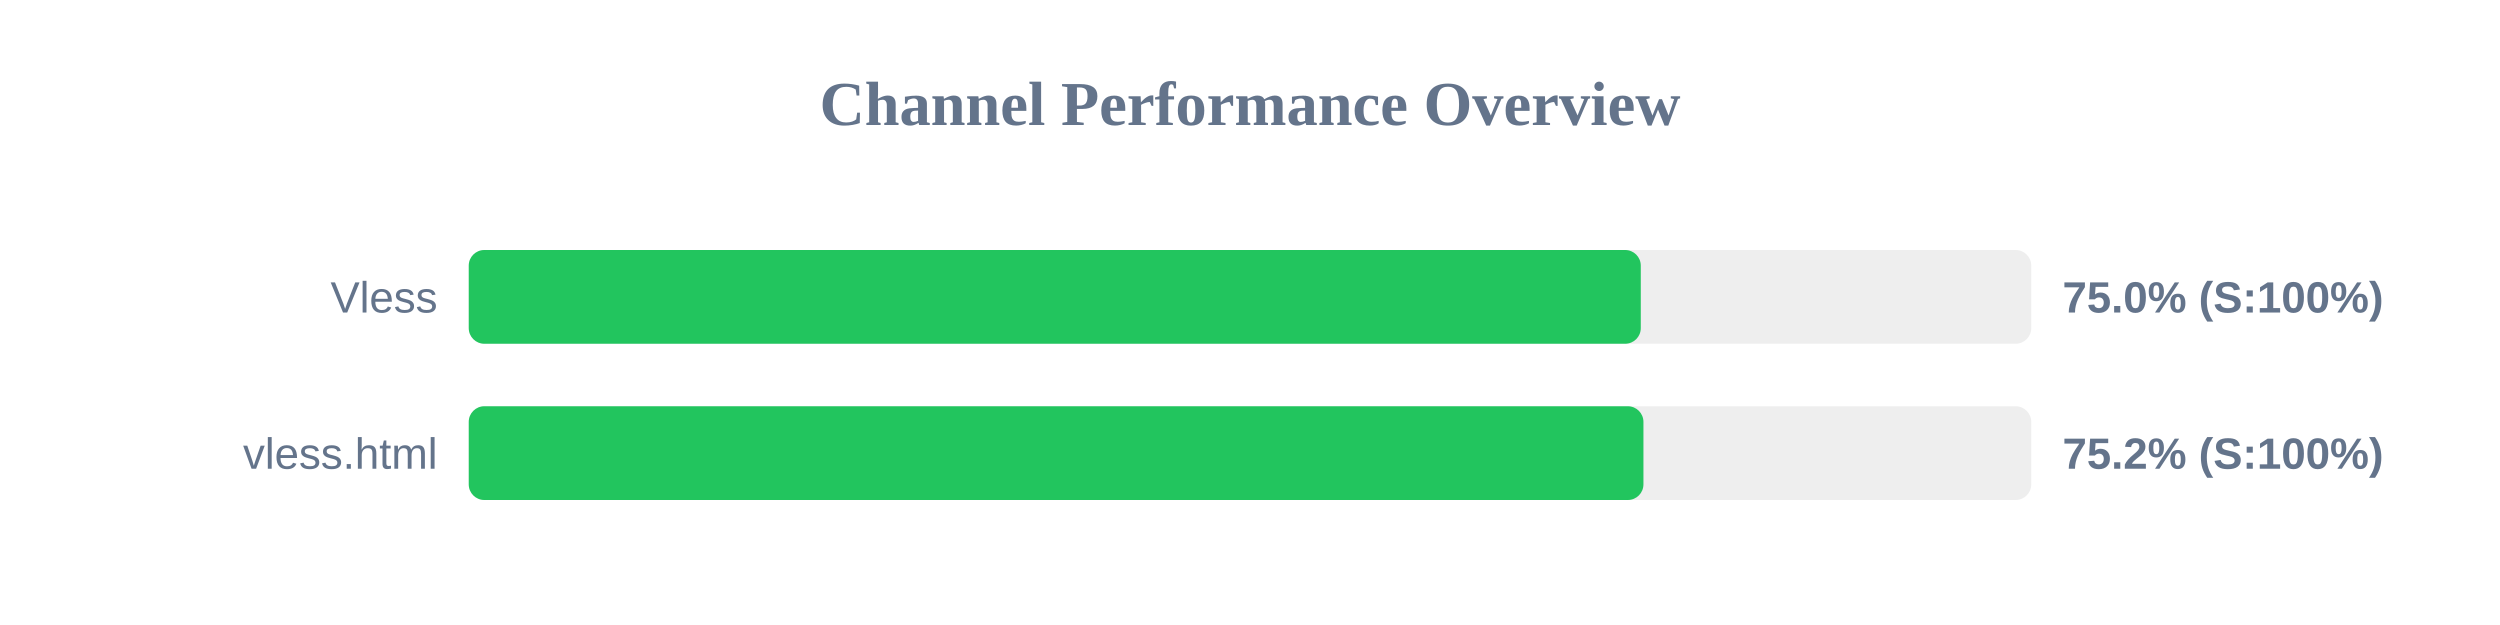
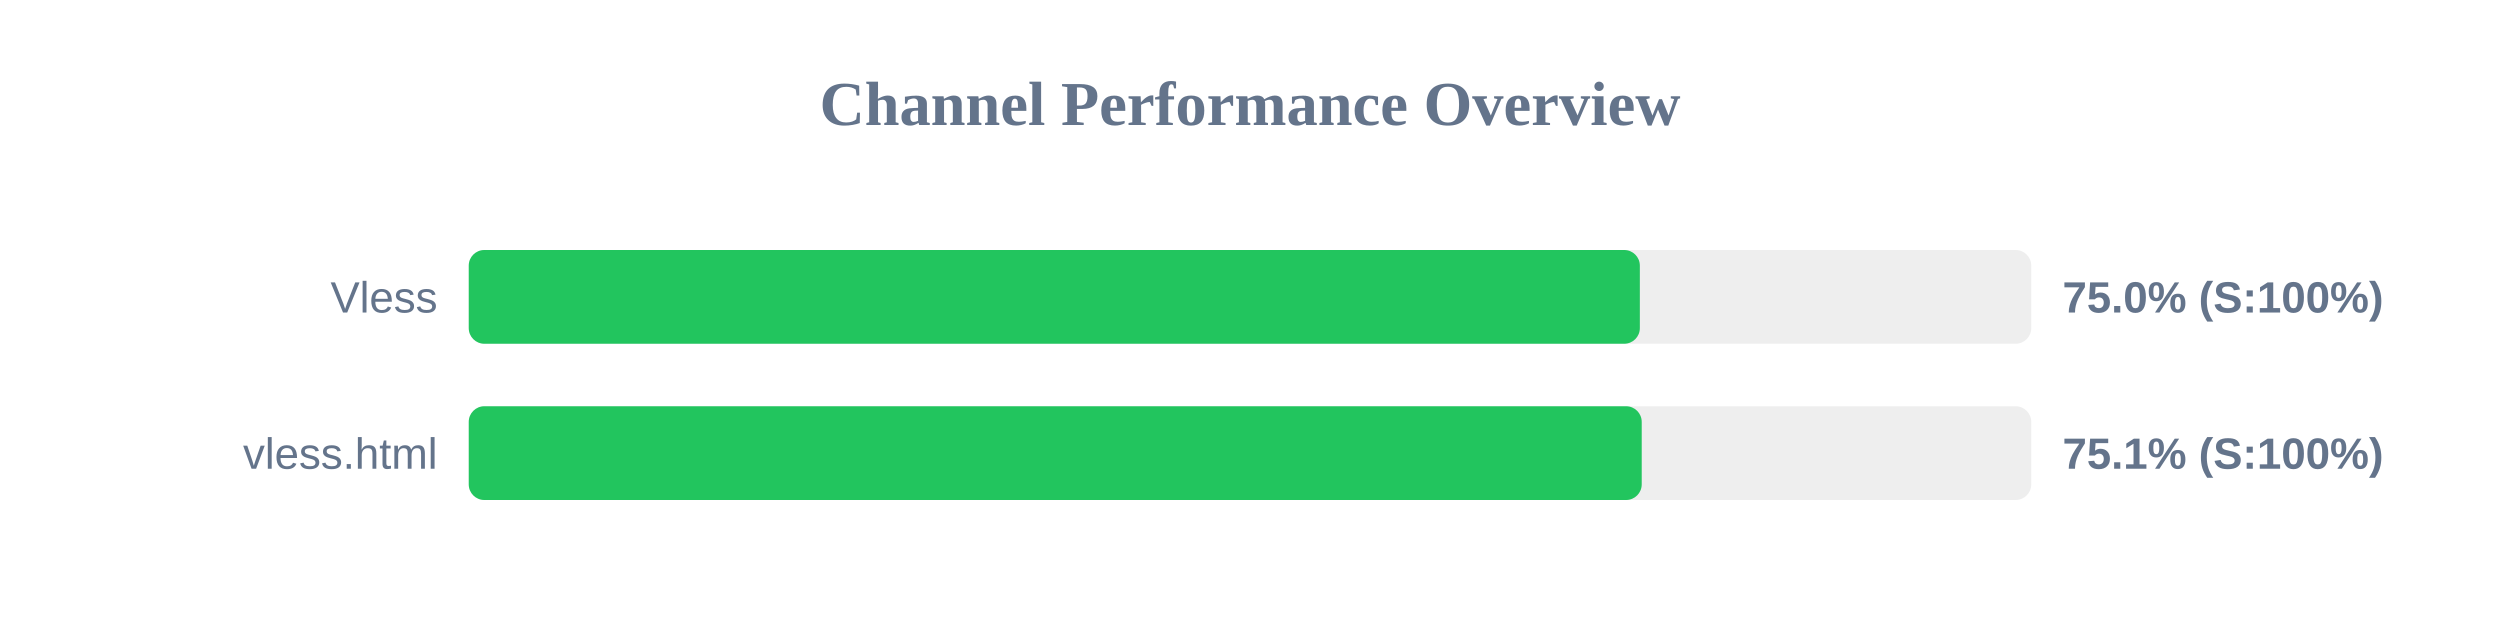
<svg xmlns="http://www.w3.org/2000/svg" width="800" height="200" version="1.1">
  <style>
        .row { font: 14px Arial; fill: #64748b; }
        .score { font: bold 14px Arial; fill: #64748b; }
    </style>
  <text x="400" y="40" text-anchor="middle" font-size="20px" font-weight="bold" fill="#64748b">Channel Performance Overview</text>
  <rect x="150" y="80" width="500" height="30" fill="#eee" rx="5" />
-   <rect x="150" y="80" width="375.05" height="30" fill="#22c55e" rx="5" />
+   <rect x="150" y="80" width="374.75" height="30" fill="#22c55e" rx="5" />
  <text x="140" y="100" text-anchor="end" class="row">Vless</text>
  <text x="660" y="100" text-anchor="start" class="score">75.0% (S:100%)</text>
  <rect x="150" y="130" width="500" height="30" fill="#eee" rx="5" />
-   <rect x="150" y="130" width="375.9" height="30" fill="#22c55e" rx="5" />
+   <rect x="150" y="130" width="375.35" height="30" fill="#22c55e" rx="5" />
  <text x="140" y="150" text-anchor="end" class="row">vless.html</text>
-   <text x="660" y="150" text-anchor="start" class="score">75.2% (S:100%)</text>
+   <text x="660" y="150" text-anchor="start" class="score">75.1% (S:100%)</text>
</svg>
